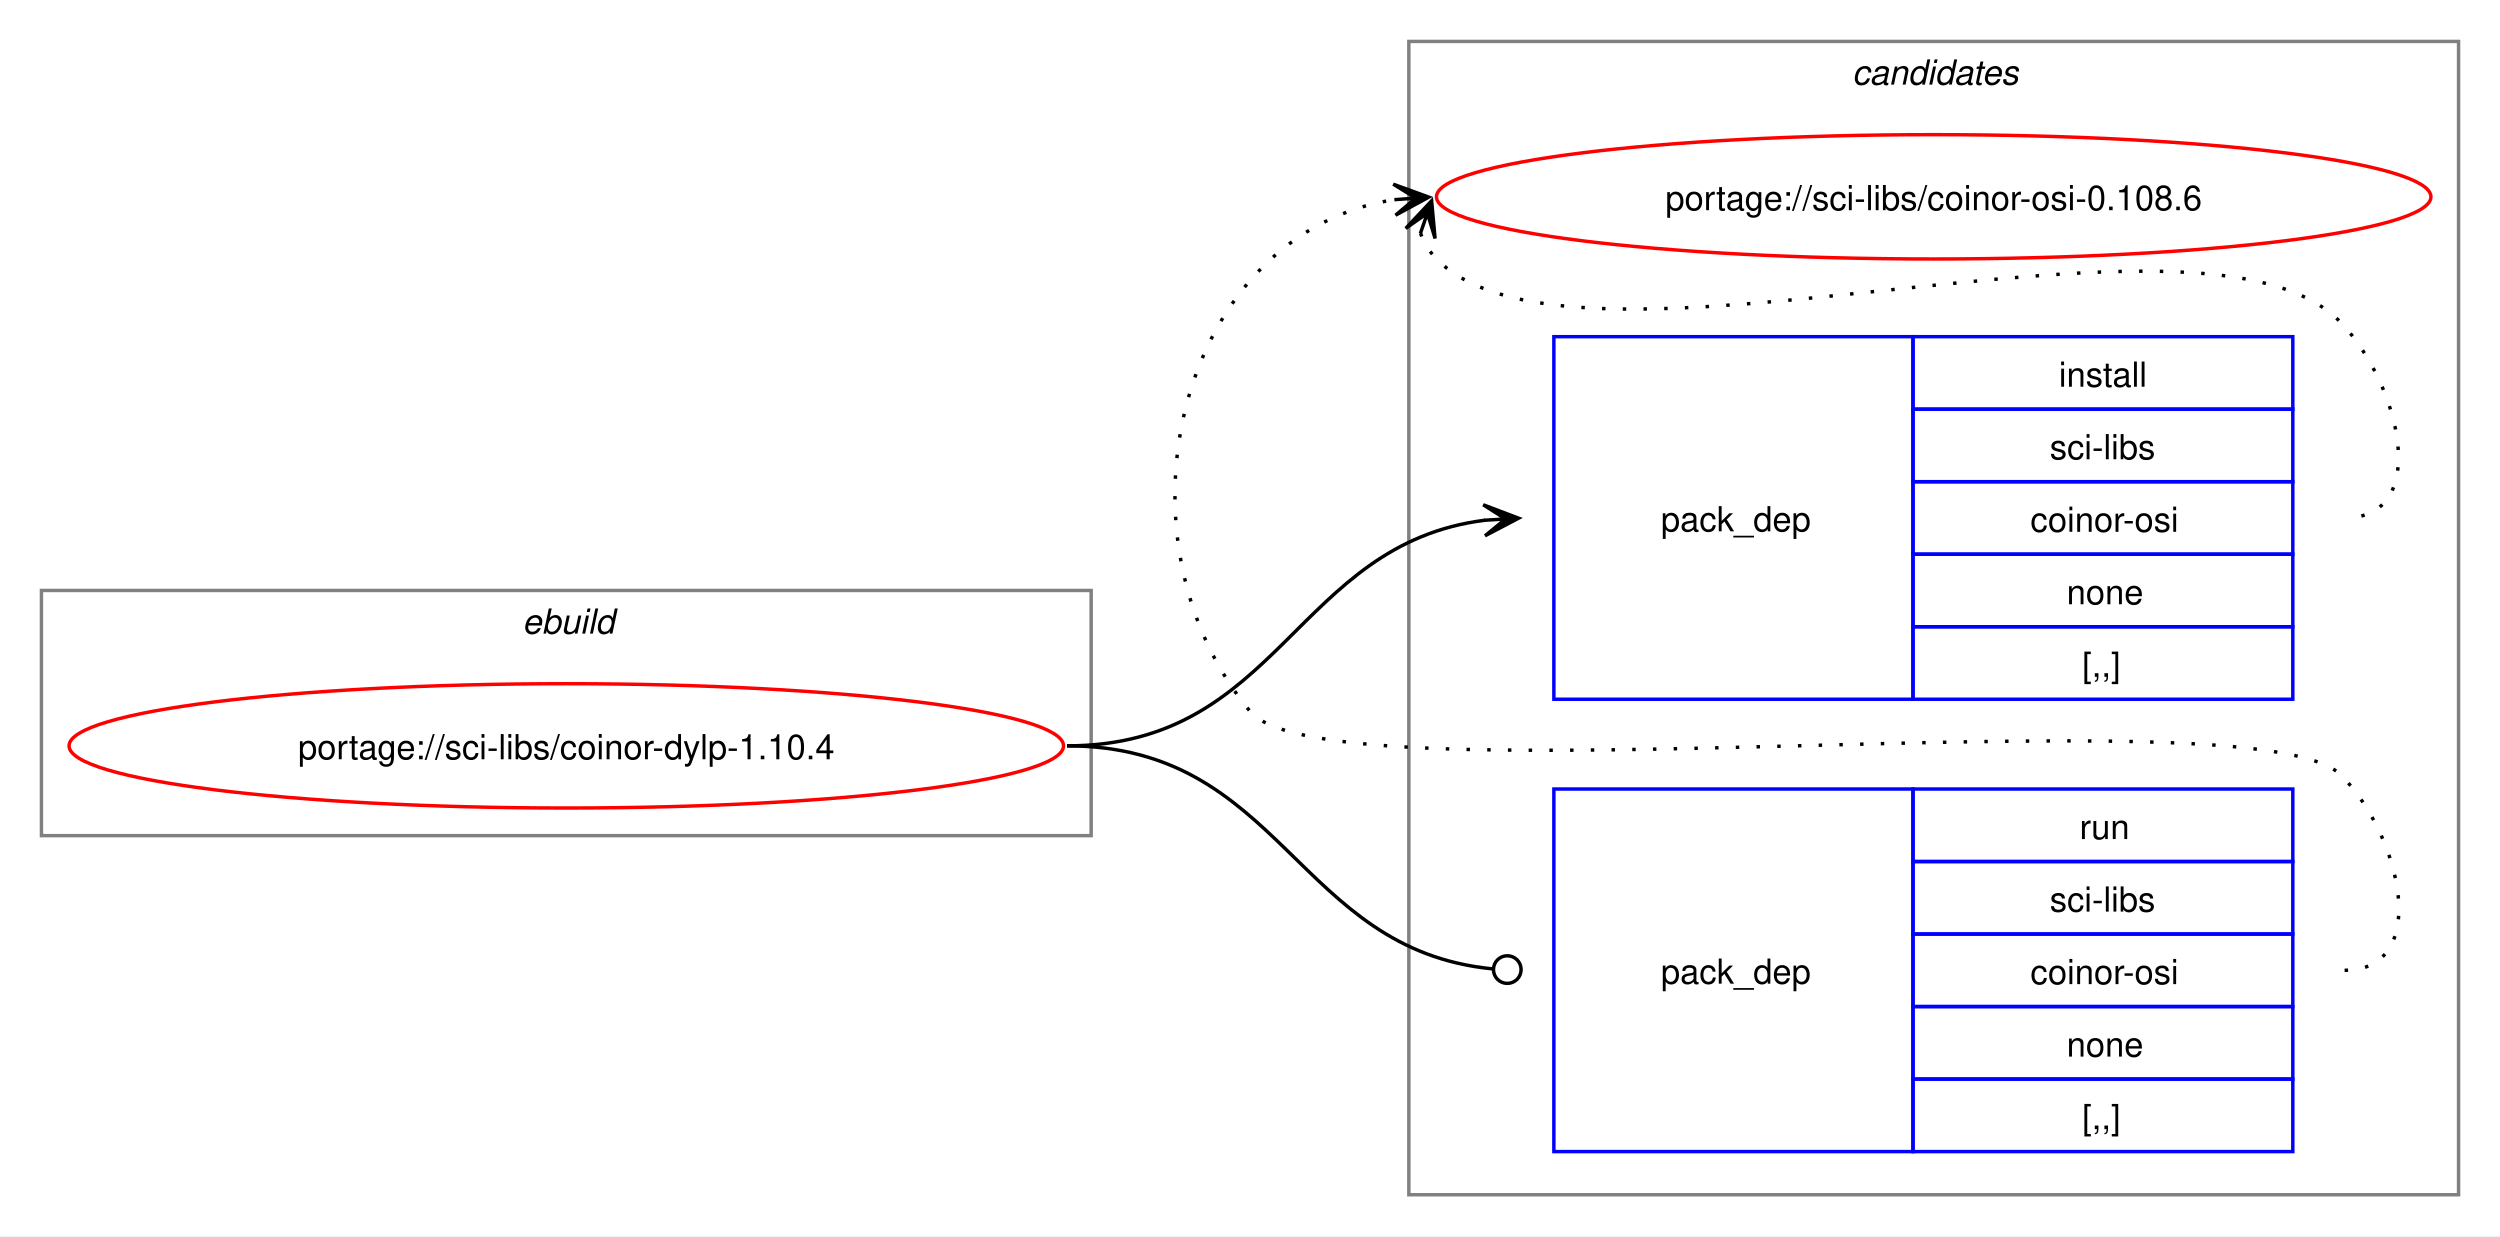
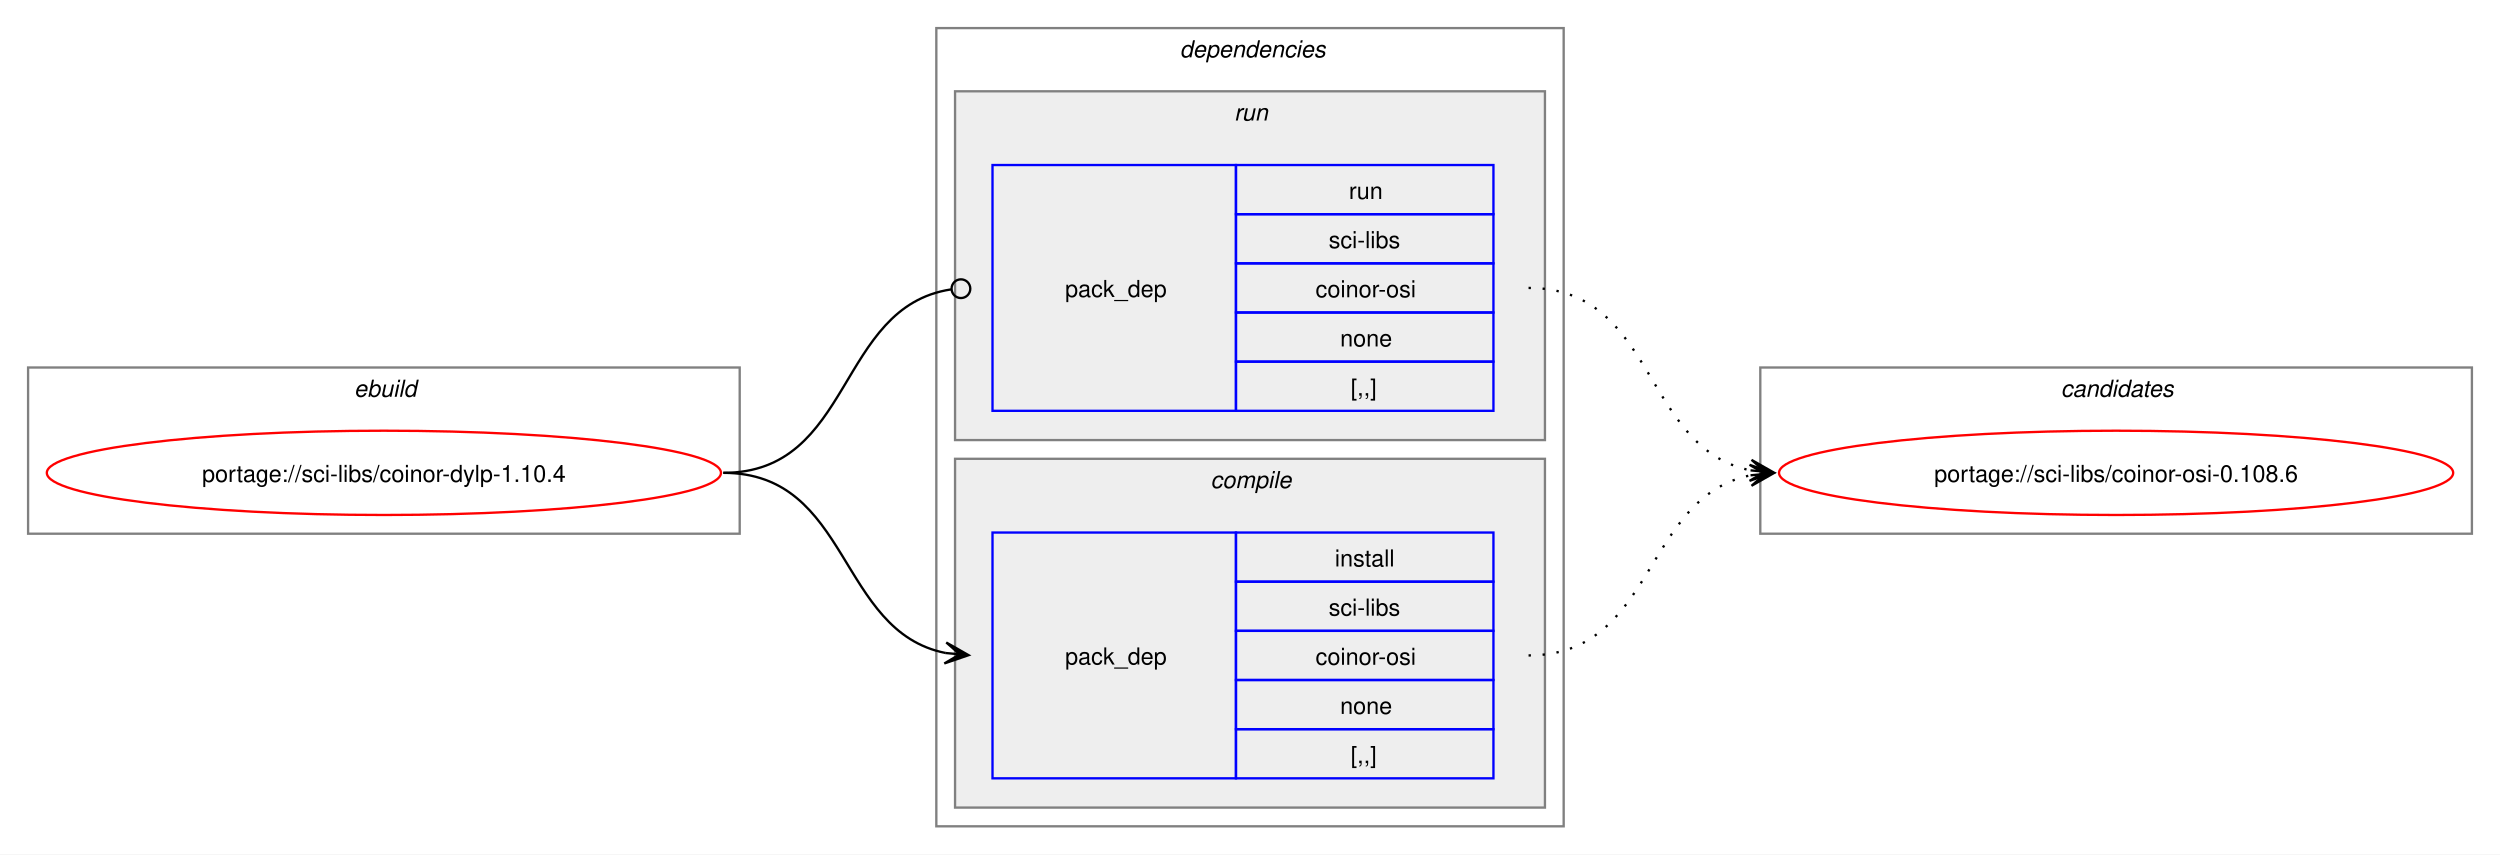
- <svg xmlns="http://www.w3.org/2000/svg" xmlns:xlink="http://www.w3.org/1999/xlink" width="724pt" height="358pt" viewBox="0.00 0.00 724.00 358.00">
-   <g id="graph0" class="graph" transform="scale(1 1) rotate(0) translate(4 354)">
-     <polygon fill="white" stroke="none" points="-4,4 -4,-354 720,-354 720,4 -4,4" />
+ <svg xmlns="http://www.w3.org/2000/svg" xmlns:xlink="http://www.w3.org/1999/xlink" width="1068pt" height="365pt" viewBox="0.00 0.00 1068.00 365.00">
+   <g id="graph0" class="graph" transform="scale(1 1) rotate(0) translate(4 361)">
+     <polygon fill="white" stroke="none" points="-4,4 -4,-361 1064,-361 1064,4 -4,4" />
+     <g id="clust1" class="cluster">
+       <polygon fill="none" stroke="gray" points="8,-133 8,-204 312,-204 312,-133 8,-133" />
+       <text text-anchor="start" x="147.25" y="-191.5" font-family="Helvetica,sans-Serif" font-style="italic" font-size="10.00">ebuild</text>
+     </g>
+     <g id="clust2" class="cluster">
+       <polygon fill="none" stroke="gray" points="396,-8 396,-349 664,-349 664,-8 396,-8" />
+       <text text-anchor="start" x="500" y="-336.5" font-family="Helvetica,sans-Serif" font-style="italic" font-size="10.00">dependencies</text>
+     </g>
+     <g id="clust6" class="cluster">
+       <polygon fill="#eeeeee" stroke="gray" points="404,-173 404,-322 656,-322 656,-173 404,-173" />
+       <text text-anchor="start" x="523.25" y="-309.5" font-family="Helvetica,sans-Serif" font-style="italic" font-size="10.00">run</text>
+     </g>
+     <g id="clust3" class="cluster">
+       <polygon fill="#eeeeee" stroke="gray" points="404,-16 404,-165 656,-165 656,-16 404,-16" />
+       <text text-anchor="start" x="513.12" y="-152.5" font-family="Helvetica,sans-Serif" font-style="italic" font-size="10.00">compile</text>
+     </g>
    <g id="clust8" class="cluster">
-       <polygon fill="none" stroke="gray" points="404,-8 404,-342 708,-342 708,-8 404,-8" />
-       <text text-anchor="start" x="532.38" y="-329.5" font-family="Helvetica,sans-Serif" font-style="italic" font-size="10.00">candidates</text>
-     </g>
-     <g id="clust1" class="cluster">
-       <polygon fill="none" stroke="gray" points="8,-112 8,-183 312,-183 312,-112 8,-112" />
-       <text text-anchor="start" x="147.25" y="-170.5" font-family="Helvetica,sans-Serif" font-style="italic" font-size="10.00">ebuild</text>
+       <polygon fill="none" stroke="gray" points="748,-133 748,-204 1052,-204 1052,-133 748,-133" />
+       <text text-anchor="start" x="876.38" y="-191.5" font-family="Helvetica,sans-Serif" font-style="italic" font-size="10.00">candidates</text>
    </g>
    <g id="node1" class="node">
      <g id="a_node1">
        <a xlink:href="../sci-libs/coinor-dylp-1.10.4.svg" xlink:title="portage://sci-libs/coinor-dylp-1.10.4">
-           <ellipse fill="none" stroke="red" cx="160" cy="-138" rx="144" ry="18" />
-           <text text-anchor="middle" x="160" y="-134.12" font-family="Helvetica,sans-Serif" font-size="10.00">portage://sci-libs/coinor-dylp-1.10.4</text>
+           <ellipse fill="none" stroke="red" cx="160" cy="-159" rx="144" ry="18" />
+           <text text-anchor="middle" x="160" y="-155.12" font-family="Helvetica,sans-Serif" font-size="10.00">portage://sci-libs/coinor-dylp-1.10.4</text>
        </a>
      </g>
    </g>
    <g id="node2" class="node">
-       <polygon fill="none" stroke="blue" points="446,-151.5 446,-256.5 550,-256.5 550,-151.5 446,-151.5" />
-       <text text-anchor="start" x="477" y="-200.12" font-family="Helvetica,sans-Serif" font-size="10.00">pack_dep</text>
-       <polygon fill="none" stroke="blue" points="550,-235.5 550,-256.5 660,-256.5 660,-235.5 550,-235.5" />
-       <text text-anchor="start" x="592.25" y="-242" font-family="Helvetica,sans-Serif" font-size="10.00">install</text>
-       <polygon fill="none" stroke="blue" points="550,-214.5 550,-235.5 660,-235.5 660,-214.5 550,-214.5" />
-       <text text-anchor="start" x="589.62" y="-221" font-family="Helvetica,sans-Serif" font-size="10.00">sci-libs</text>
-       <polygon fill="none" stroke="blue" points="550,-193.5 550,-214.5 660,-214.5 660,-193.5 550,-193.5" />
-       <text text-anchor="start" x="584" y="-200" font-family="Helvetica,sans-Serif" font-size="10.00">coinor-osi</text>
-       <polygon fill="none" stroke="blue" points="550,-172.5 550,-193.5 660,-193.5 660,-172.5 550,-172.5" />
-       <text text-anchor="start" x="594.5" y="-179" font-family="Helvetica,sans-Serif" font-size="10.00">none</text>
-       <polygon fill="none" stroke="blue" points="550,-151.5 550,-172.5 660,-172.5 660,-151.5 550,-151.5" />
-       <text text-anchor="start" x="599" y="-158" font-family="Helvetica,sans-Serif" font-size="10.00">[,,]</text>
+       <polygon fill="none" stroke="blue" points="420,-28.5 420,-133.5 524,-133.5 524,-28.5 420,-28.5" />
+       <text text-anchor="start" x="451" y="-77.12" font-family="Helvetica,sans-Serif" font-size="10.00">pack_dep</text>
+       <polygon fill="none" stroke="blue" points="524,-112.5 524,-133.5 634,-133.5 634,-112.5 524,-112.5" />
+       <text text-anchor="start" x="566.25" y="-119" font-family="Helvetica,sans-Serif" font-size="10.00">install</text>
+       <polygon fill="none" stroke="blue" points="524,-91.5 524,-112.5 634,-112.5 634,-91.5 524,-91.5" />
+       <text text-anchor="start" x="563.62" y="-98" font-family="Helvetica,sans-Serif" font-size="10.00">sci-libs</text>
+       <polygon fill="none" stroke="blue" points="524,-70.5 524,-91.5 634,-91.5 634,-70.5 524,-70.5" />
+       <text text-anchor="start" x="558" y="-77" font-family="Helvetica,sans-Serif" font-size="10.00">coinor-osi</text>
+       <polygon fill="none" stroke="blue" points="524,-49.5 524,-70.5 634,-70.5 634,-49.5 524,-49.5" />
+       <text text-anchor="start" x="568.5" y="-56" font-family="Helvetica,sans-Serif" font-size="10.00">none</text>
+       <polygon fill="none" stroke="blue" points="524,-28.5 524,-49.5 634,-49.5 634,-28.5 524,-28.5" />
+       <text text-anchor="start" x="573" y="-35" font-family="Helvetica,sans-Serif" font-size="10.00">[,,]</text>
    </g>
    <g id="edge1" class="edge">
-       <path fill="none" stroke="black" d="M305,-138C366.75,-138 371.09,-196.49 426.11,-203.35" />
-       <polygon fill="black" stroke="black" points="435.78,-203.93 425.53,-207.82 432.01,-203.7 425.8,-203.33 425.8,-203.33 425.8,-203.33 432.01,-203.7 426.07,-198.84 435.78,-203.93" />
+       <path fill="none" stroke="black" d="M305,-159C359.49,-159 353.69,-91.3 399.93,-82.04" />
+       <polygon fill="black" stroke="black" points="409.79,-81.11 400.25,-86.53 406.02,-81.47 399.83,-82.05 399.83,-82.05 399.83,-82.05 406.02,-81.47 399.41,-77.57 409.79,-81.11" />
    </g>
    <g id="node3" class="node">
-       <polygon fill="none" stroke="blue" points="446,-20.5 446,-125.5 550,-125.5 550,-20.5 446,-20.5" />
-       <text text-anchor="start" x="477" y="-69.12" font-family="Helvetica,sans-Serif" font-size="10.00">pack_dep</text>
-       <polygon fill="none" stroke="blue" points="550,-104.5 550,-125.5 660,-125.5 660,-104.5 550,-104.5" />
-       <text text-anchor="start" x="598.25" y="-111" font-family="Helvetica,sans-Serif" font-size="10.00">run</text>
-       <polygon fill="none" stroke="blue" points="550,-83.5 550,-104.5 660,-104.5 660,-83.5 550,-83.5" />
-       <text text-anchor="start" x="589.62" y="-90" font-family="Helvetica,sans-Serif" font-size="10.00">sci-libs</text>
-       <polygon fill="none" stroke="blue" points="550,-62.5 550,-83.5 660,-83.5 660,-62.5 550,-62.5" />
-       <text text-anchor="start" x="584" y="-69" font-family="Helvetica,sans-Serif" font-size="10.00">coinor-osi</text>
-       <polygon fill="none" stroke="blue" points="550,-41.5 550,-62.5 660,-62.5 660,-41.5 550,-41.5" />
-       <text text-anchor="start" x="594.5" y="-48" font-family="Helvetica,sans-Serif" font-size="10.00">none</text>
-       <polygon fill="none" stroke="blue" points="550,-20.5 550,-41.5 660,-41.5 660,-20.5 550,-20.5" />
-       <text text-anchor="start" x="599" y="-27" font-family="Helvetica,sans-Serif" font-size="10.00">[,,]</text>
+       <polygon fill="none" stroke="blue" points="420,-185.5 420,-290.5 524,-290.5 524,-185.5 420,-185.5" />
+       <text text-anchor="start" x="451" y="-234.12" font-family="Helvetica,sans-Serif" font-size="10.00">pack_dep</text>
+       <polygon fill="none" stroke="blue" points="524,-269.5 524,-290.5 634,-290.5 634,-269.5 524,-269.5" />
+       <text text-anchor="start" x="572.25" y="-276" font-family="Helvetica,sans-Serif" font-size="10.00">run</text>
+       <polygon fill="none" stroke="blue" points="524,-248.5 524,-269.5 634,-269.5 634,-248.5 524,-248.5" />
+       <text text-anchor="start" x="563.62" y="-255" font-family="Helvetica,sans-Serif" font-size="10.00">sci-libs</text>
+       <polygon fill="none" stroke="blue" points="524,-227.5 524,-248.5 634,-248.5 634,-227.5 524,-227.5" />
+       <text text-anchor="start" x="558" y="-234" font-family="Helvetica,sans-Serif" font-size="10.00">coinor-osi</text>
+       <polygon fill="none" stroke="blue" points="524,-206.5 524,-227.5 634,-227.5 634,-206.5 524,-206.5" />
+       <text text-anchor="start" x="568.5" y="-213" font-family="Helvetica,sans-Serif" font-size="10.00">none</text>
+       <polygon fill="none" stroke="blue" points="524,-185.5 524,-206.5 634,-206.5 634,-185.5 524,-185.5" />
+       <text text-anchor="start" x="573" y="-192" font-family="Helvetica,sans-Serif" font-size="10.00">[,,]</text>
    </g>
    <g id="edge2" class="edge">
-       <path fill="none" stroke="black" d="M305,-138C367.33,-138 371.35,-78.95 428.21,-73.42" />
-       <ellipse fill="none" stroke="black" cx="432.51" cy="-73.21" rx="4" ry="4" />
+       <path fill="none" stroke="black" d="M305,-159C360.66,-159 353.26,-229.89 402.27,-237.36" />
+       <ellipse fill="none" stroke="black" cx="406.51" cy="-237.67" rx="4" ry="4" />
    </g>
    <g id="node4" class="node">
      <g id="a_node4">
        <a xlink:href="../sci-libs/coinor-osi-0.108.6.svg" xlink:title="portage://sci-libs/coinor-osi-0.108.6">
-           <ellipse fill="none" stroke="red" cx="556" cy="-297" rx="144" ry="18" />
-           <text text-anchor="middle" x="556" y="-293.12" font-family="Helvetica,sans-Serif" font-size="10.00">portage://sci-libs/coinor-osi-0.108.6</text>
+           <ellipse fill="none" stroke="red" cx="900" cy="-159" rx="144" ry="18" />
+           <text text-anchor="middle" x="900" y="-155.12" font-family="Helvetica,sans-Serif" font-size="10.00">portage://sci-libs/coinor-osi-0.108.6</text>
        </a>
      </g>
    </g>
    <g id="edge3" class="edge">
-       <path fill="none" stroke="black" stroke-dasharray="1,5" d="M407.37,-286.45C408.4,-283.7 410.07,-280.96 412,-279 452.96,-237.42 633.83,-302.85 674,-260.5 691.28,-242.28 700.12,-204 675,-204" />
-       <polygon fill="black" stroke="black" points="410.6,-295.85 403.09,-287.86 409.37,-292.27 407.34,-286.39 407.34,-286.39 407.34,-286.39 409.37,-292.27 411.6,-284.93 410.6,-295.85" />
+       <path fill="none" stroke="black" stroke-dasharray="1,5" d="M649,-81C703.49,-81 697.69,-148.7 743.93,-157.96" />
+       <polygon fill="black" stroke="black" points="753.79,-158.89 743.41,-162.43 750.02,-158.53 743.83,-157.95 743.83,-157.95 743.83,-157.95 750.02,-158.53 744.25,-153.47 753.79,-158.89" />
    </g>
    <g id="edge4" class="edge">
-       <path fill="none" stroke="black" stroke-dasharray="1,5" d="M675,-73C700.12,-73 691.6,-111.59 674,-129.5 649.35,-154.59 380.36,-120.85 358,-148 315.77,-199.29 337.93,-286.76 399.86,-296.17" />
-       <polygon fill="black" stroke="black" points="409.78,-296.91 399.48,-300.66 406.01,-296.63 399.81,-296.17 399.81,-296.17 399.81,-296.17 406.01,-296.63 400.15,-291.68 409.78,-296.91" />
+       <path fill="none" stroke="black" stroke-dasharray="1,5" d="M649,-238C703.74,-238 697.49,-169.43 743.89,-160.06" />
+       <polygon fill="black" stroke="black" points="753.79,-159.12 744.26,-164.54 750.02,-159.47 743.83,-160.06 743.83,-160.06 743.83,-160.06 750.02,-159.47 743.41,-155.58 753.79,-159.12" />
    </g>
  </g>
</svg>
